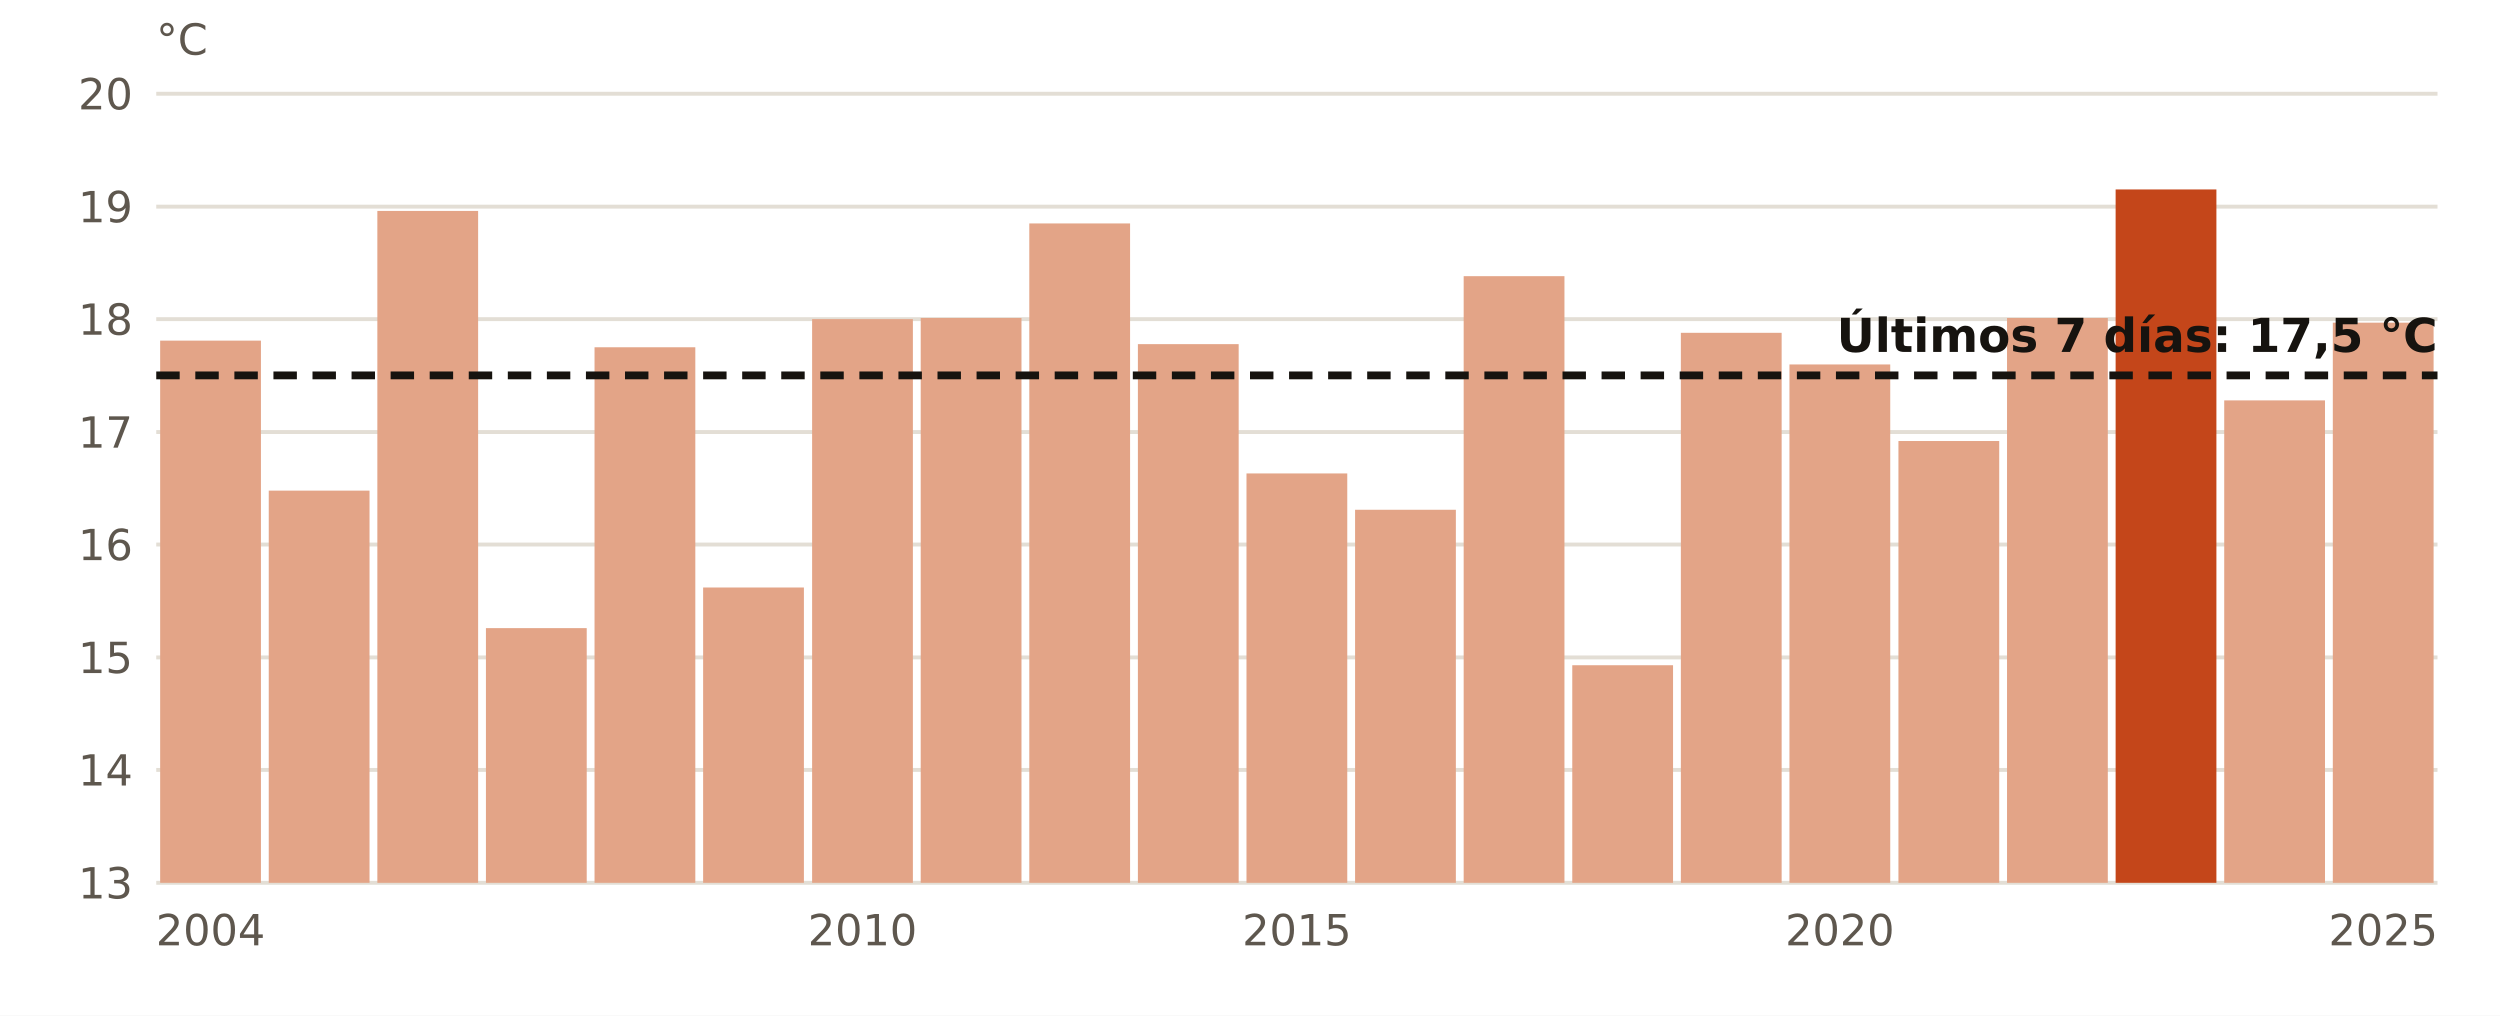
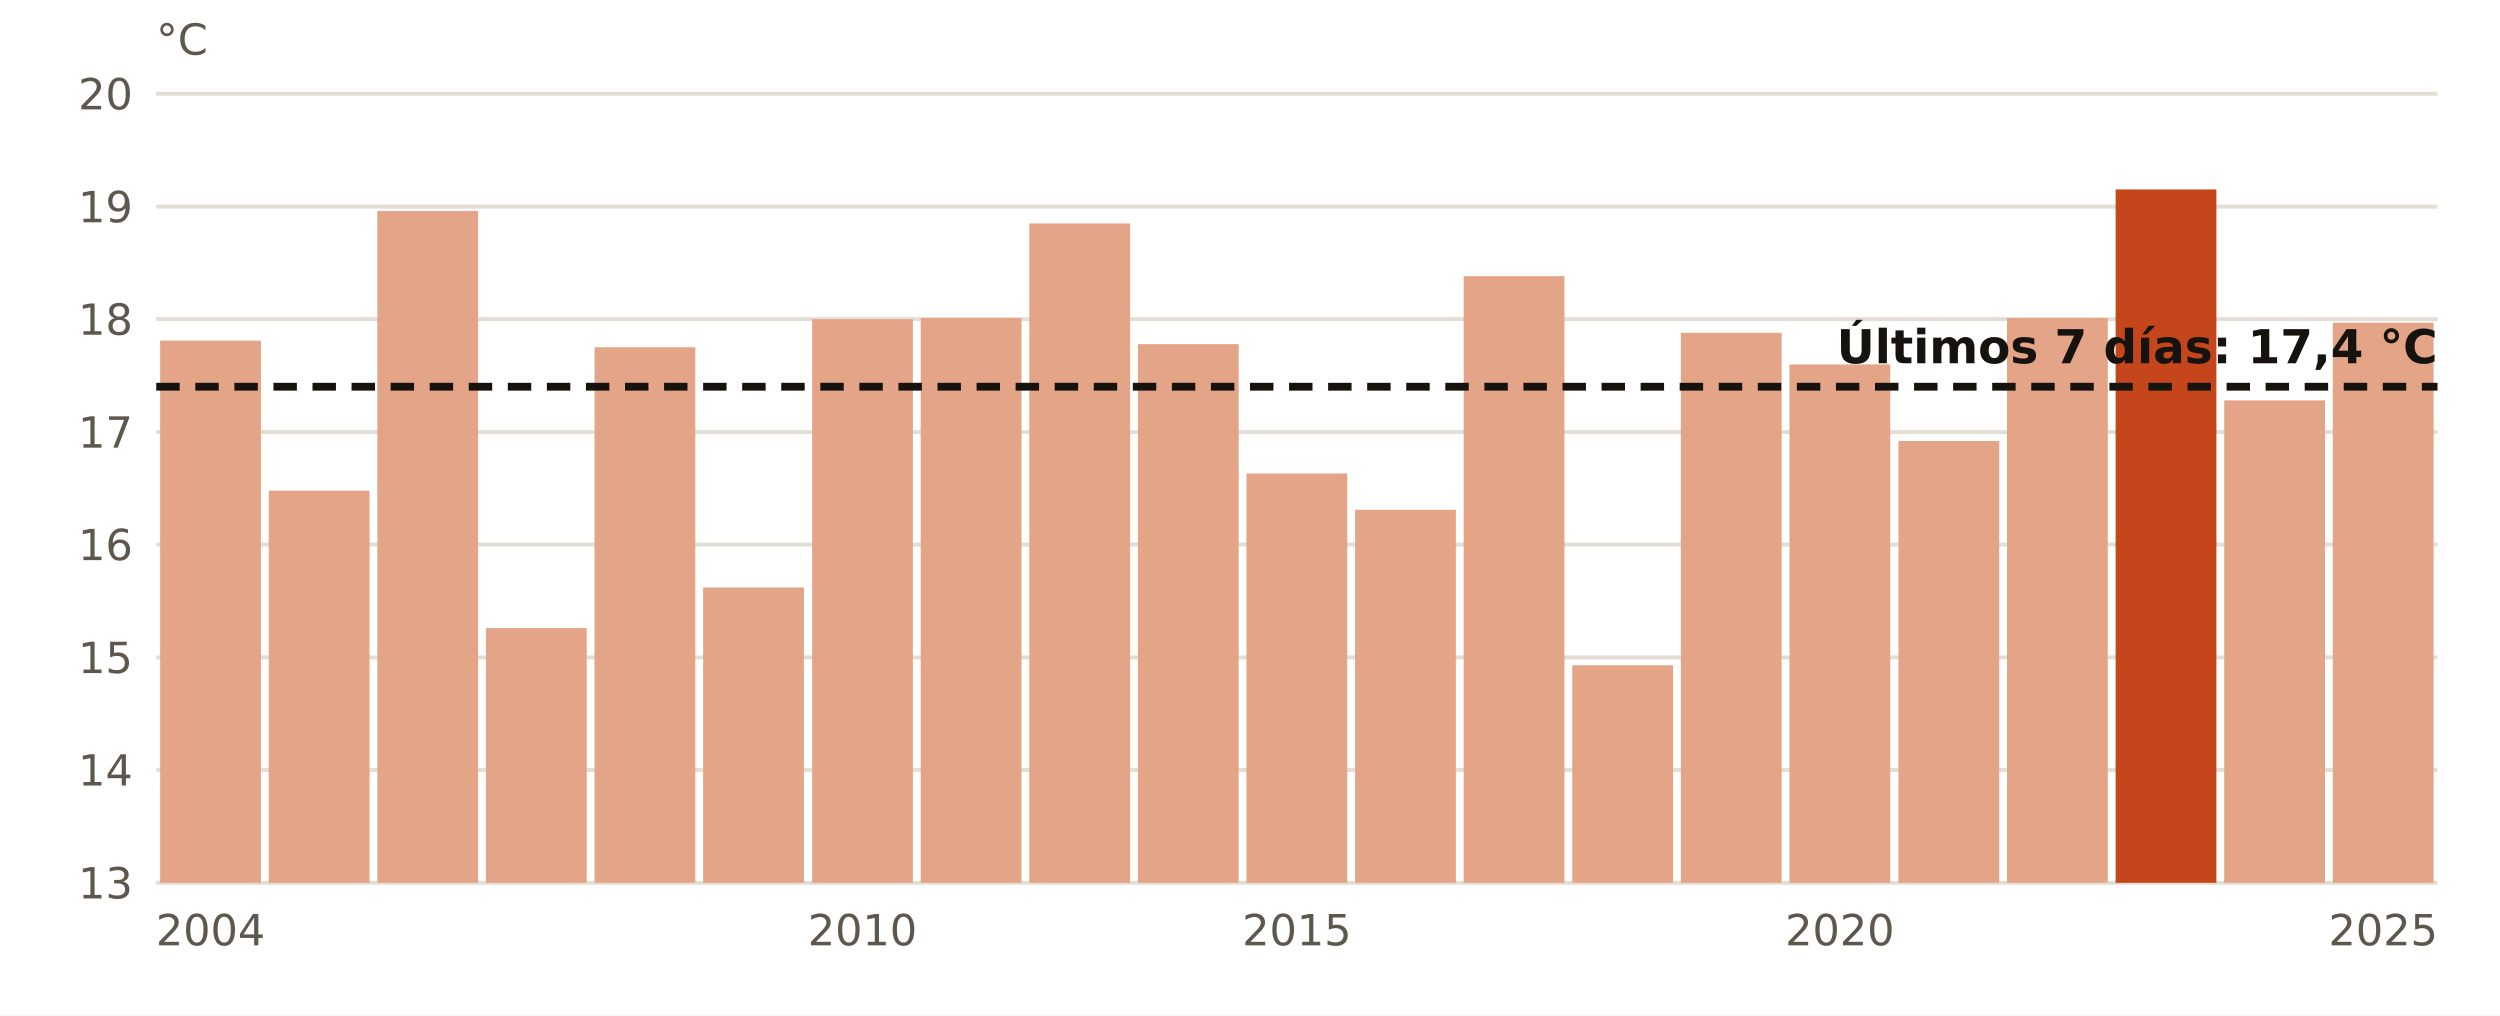
<svg xmlns="http://www.w3.org/2000/svg" viewBox="0 0 640 260" width="640" height="260" role="img" aria-label="El agua en Gijón en octubre, año a año">
  <rect width="640" height="260" fill="#FFFFFF" />
  <line x1="40" x2="624" y1="226.0" y2="226.0" stroke="#E3DED5" stroke-width="1" />
  <text x="34.0" y="230.0" font-size="11" fill="#5E574E" text-anchor="end" font-weight="400" font-family="Public Sans, DejaVu Sans, Arial, sans-serif">13</text>
  <line x1="40" x2="624" y1="197.1" y2="197.1" stroke="#E3DED5" stroke-width="1" />
  <text x="34.0" y="201.1" font-size="11" fill="#5E574E" text-anchor="end" font-weight="400" font-family="Public Sans, DejaVu Sans, Arial, sans-serif">14</text>
  <line x1="40" x2="624" y1="168.3" y2="168.3" stroke="#E3DED5" stroke-width="1" />
  <text x="34.0" y="172.3" font-size="11" fill="#5E574E" text-anchor="end" font-weight="400" font-family="Public Sans, DejaVu Sans, Arial, sans-serif">15</text>
  <line x1="40" x2="624" y1="139.4" y2="139.4" stroke="#E3DED5" stroke-width="1" />
  <text x="34.0" y="143.4" font-size="11" fill="#5E574E" text-anchor="end" font-weight="400" font-family="Public Sans, DejaVu Sans, Arial, sans-serif">16</text>
  <line x1="40" x2="624" y1="110.6" y2="110.6" stroke="#E3DED5" stroke-width="1" />
  <text x="34.0" y="114.6" font-size="11" fill="#5E574E" text-anchor="end" font-weight="400" font-family="Public Sans, DejaVu Sans, Arial, sans-serif">17</text>
  <line x1="40" x2="624" y1="81.7" y2="81.7" stroke="#E3DED5" stroke-width="1" />
  <text x="34.0" y="85.7" font-size="11" fill="#5E574E" text-anchor="end" font-weight="400" font-family="Public Sans, DejaVu Sans, Arial, sans-serif">18</text>
  <line x1="40" x2="624" y1="52.9" y2="52.9" stroke="#E3DED5" stroke-width="1" />
  <text x="34.0" y="56.9" font-size="11" fill="#5E574E" text-anchor="end" font-weight="400" font-family="Public Sans, DejaVu Sans, Arial, sans-serif">19</text>
  <line x1="40" x2="624" y1="24.0" y2="24.0" stroke="#E3DED5" stroke-width="1" />
  <text x="34.0" y="28.0" font-size="11" fill="#5E574E" text-anchor="end" font-weight="400" font-family="Public Sans, DejaVu Sans, Arial, sans-serif">20</text>
  <rect x="41.0" y="87.2" width="25.8" height="138.8" fill="#E3A487" />
  <text x="53.9" y="242.0" font-size="11" fill="#5E574E" text-anchor="middle" font-weight="400" font-family="Public Sans, DejaVu Sans, Arial, sans-serif">2004</text>
  <rect x="68.8" y="125.6" width="25.8" height="100.4" fill="#E3A487" />
  <rect x="96.6" y="54.0" width="25.8" height="172.0" fill="#E3A487" />
  <rect x="124.4" y="160.8" width="25.8" height="65.2" fill="#E3A487" />
  <rect x="152.2" y="88.9" width="25.8" height="137.1" fill="#E3A487" />
  <rect x="180.0" y="150.4" width="25.8" height="75.6" fill="#E3A487" />
  <rect x="207.9" y="81.7" width="25.8" height="144.3" fill="#E3A487" />
  <text x="220.8" y="242.0" font-size="11" fill="#5E574E" text-anchor="middle" font-weight="400" font-family="Public Sans, DejaVu Sans, Arial, sans-serif">2010</text>
  <rect x="235.7" y="81.4" width="25.8" height="144.6" fill="#E3A487" />
  <rect x="263.5" y="57.2" width="25.8" height="168.8" fill="#E3A487" />
  <rect x="291.3" y="88.1" width="25.8" height="137.9" fill="#E3A487" />
  <rect x="319.1" y="121.2" width="25.8" height="104.8" fill="#E3A487" />
  <text x="332.0" y="242.0" font-size="11" fill="#5E574E" text-anchor="middle" font-weight="400" font-family="Public Sans, DejaVu Sans, Arial, sans-serif">2015</text>
  <rect x="346.9" y="130.5" width="25.8" height="95.5" fill="#E3A487" />
  <rect x="374.7" y="70.7" width="25.8" height="155.3" fill="#E3A487" />
  <rect x="402.5" y="170.3" width="25.8" height="55.7" fill="#E3A487" />
  <rect x="430.3" y="85.2" width="25.8" height="140.8" fill="#E3A487" />
  <rect x="458.1" y="93.3" width="25.8" height="132.7" fill="#E3A487" />
  <text x="471.0" y="242.0" font-size="11" fill="#5E574E" text-anchor="middle" font-weight="400" font-family="Public Sans, DejaVu Sans, Arial, sans-serif">2020</text>
  <rect x="486.0" y="112.9" width="25.8" height="113.1" fill="#E3A487" />
  <rect x="513.8" y="81.4" width="25.8" height="144.6" fill="#E3A487" />
  <rect x="541.6" y="48.5" width="25.8" height="177.5" fill="#C4461A" />
  <rect x="569.4" y="102.5" width="25.8" height="123.5" fill="#E3A487" />
  <rect x="597.2" y="82.6" width="25.8" height="143.4" fill="#E3A487" />
  <text x="610.1" y="242.0" font-size="11" fill="#5E574E" text-anchor="middle" font-weight="400" font-family="Public Sans, DejaVu Sans, Arial, sans-serif">2025</text>
-   <line x1="40" x2="624" y1="96.1" y2="96.1" stroke="#16130F" stroke-width="2" stroke-dasharray="6 4" />
-   <text x="624.0" y="90.1" font-size="12" fill="#16130F" text-anchor="end" font-weight="700" font-family="Public Sans, DejaVu Sans, Arial, sans-serif">Últimos 7 días: 17,5 °C</text>
+   <line x1="40" x2="624" y1="99.0" y2="99.0" stroke="#16130F" stroke-width="2" stroke-dasharray="6 4" />
+   <text x="624.0" y="93.0" font-size="12" fill="#16130F" text-anchor="end" font-weight="700" font-family="Public Sans, DejaVu Sans, Arial, sans-serif">Últimos 7 días: 17,4 °C</text>
  <text x="40.0" y="14.0" font-size="11" fill="#5E574E" text-anchor="start" font-weight="400" font-family="Public Sans, DejaVu Sans, Arial, sans-serif">°C</text>
</svg>
